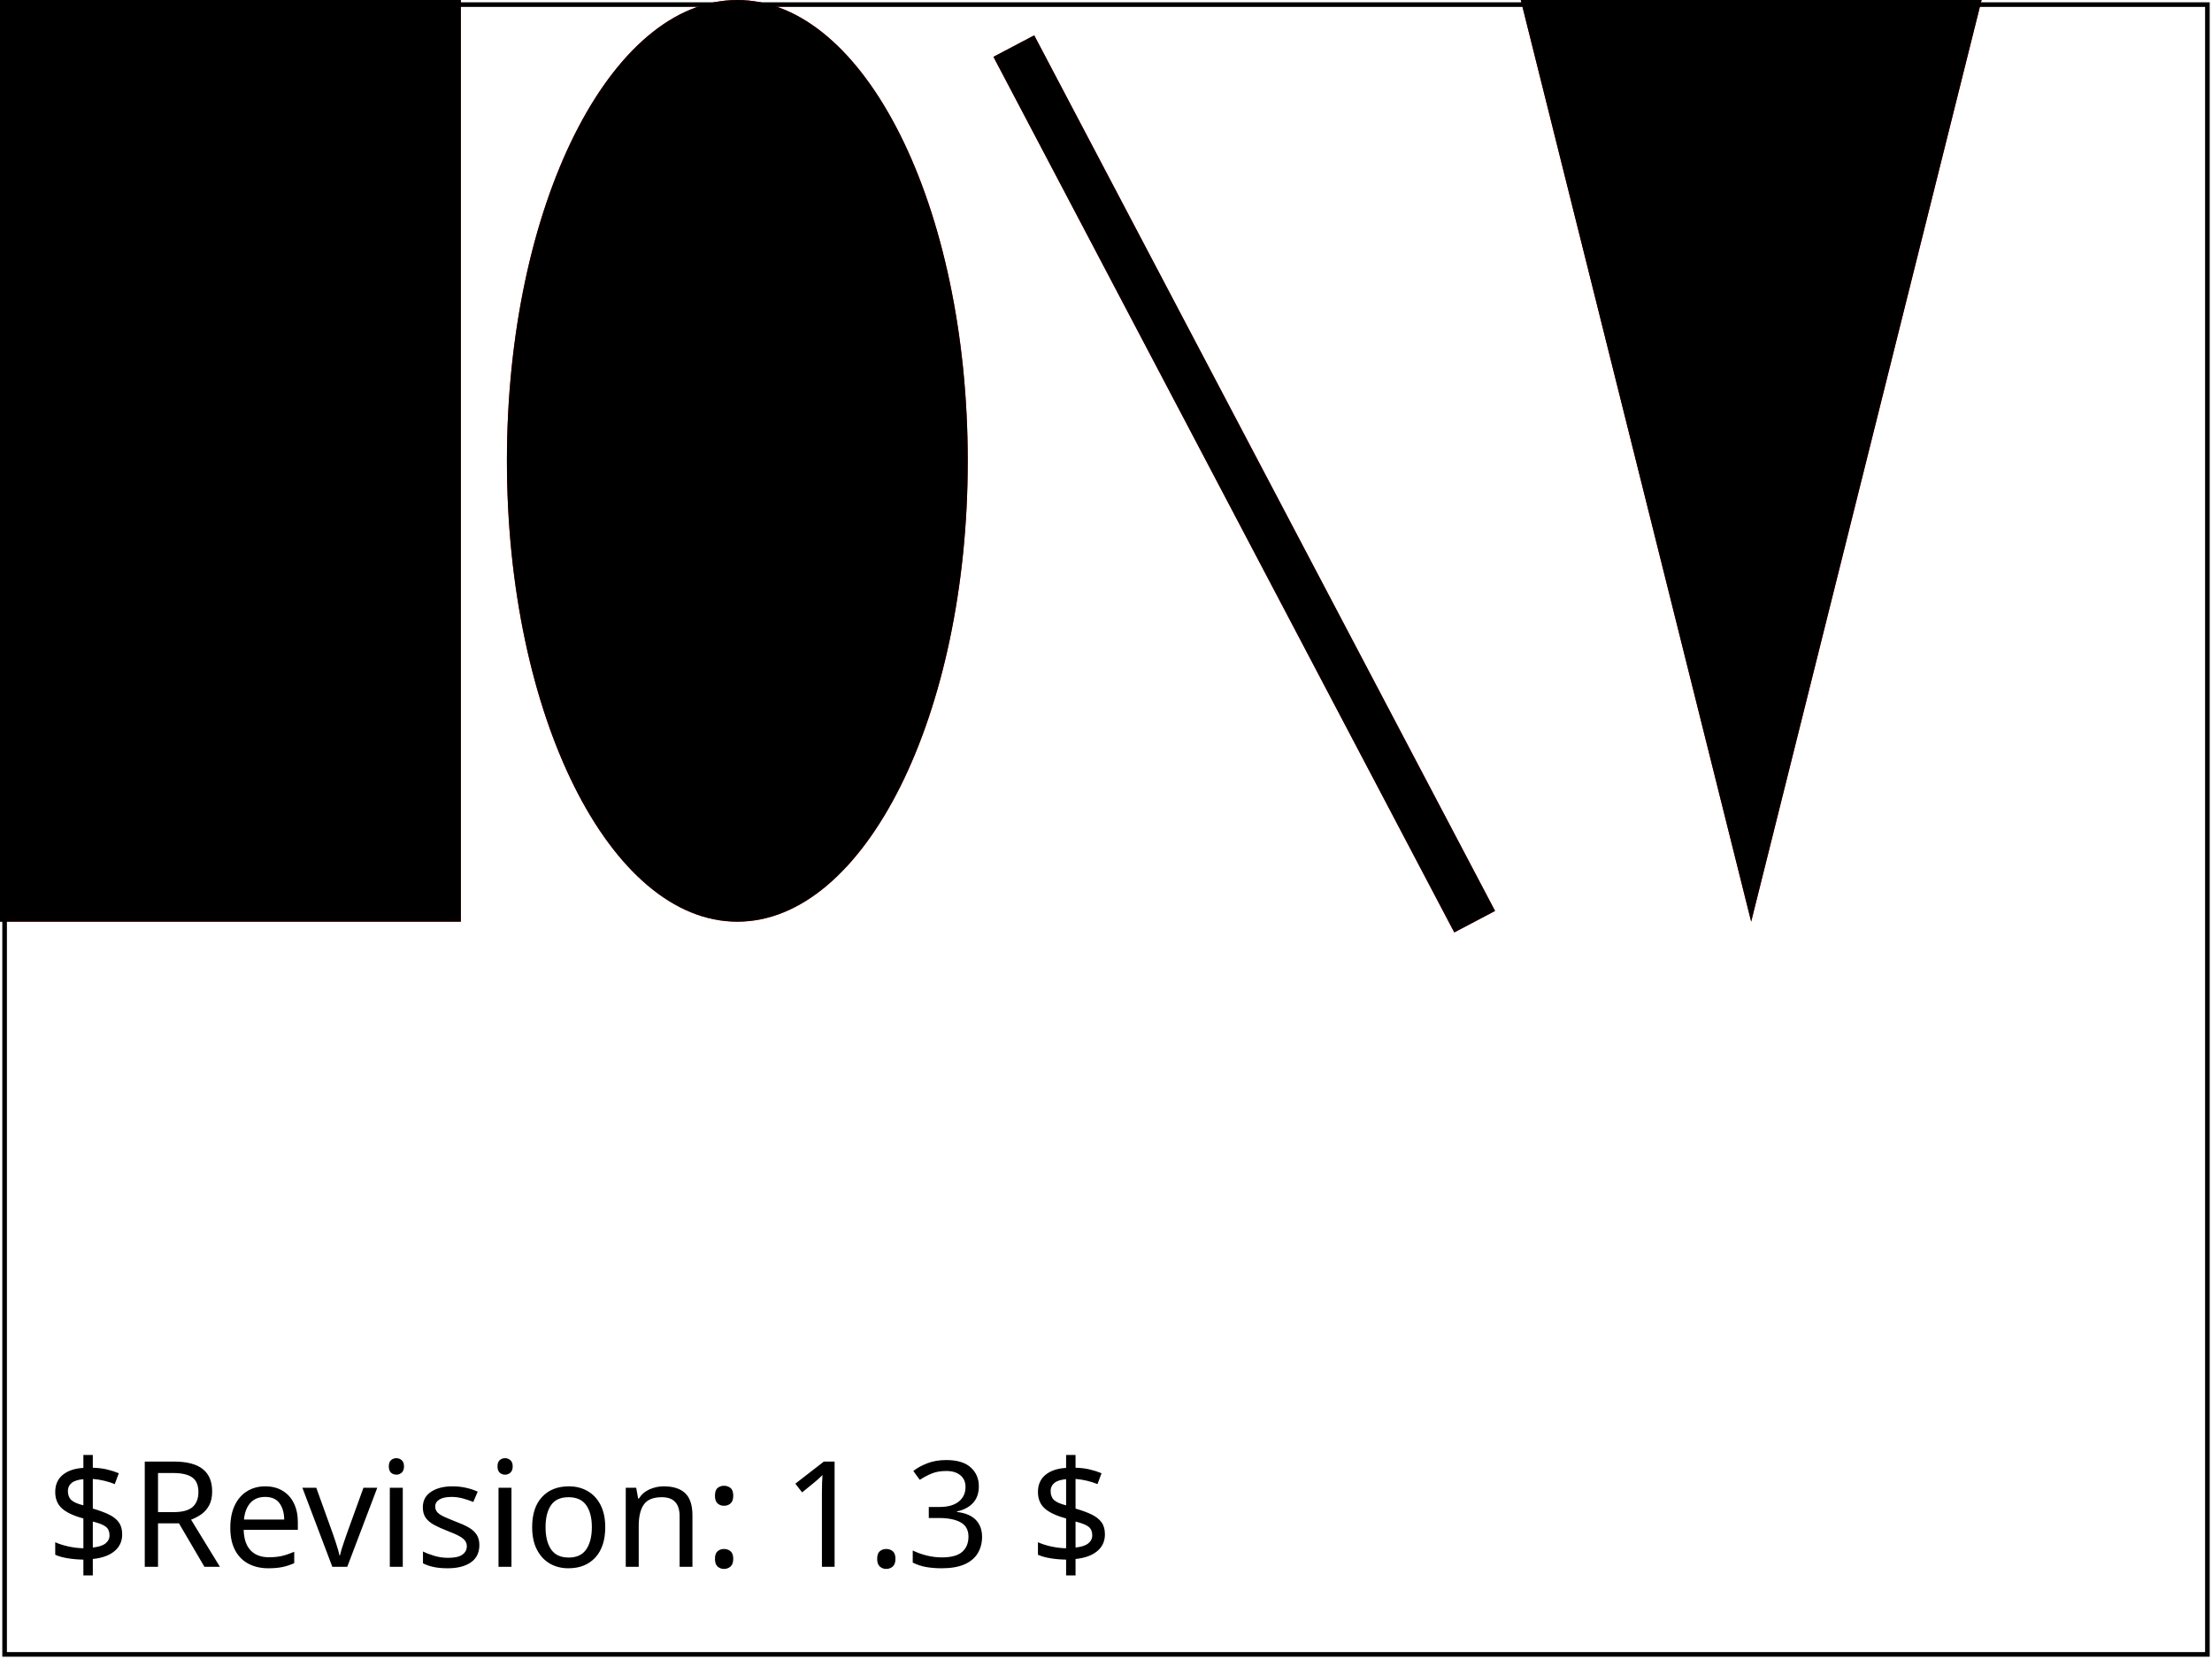
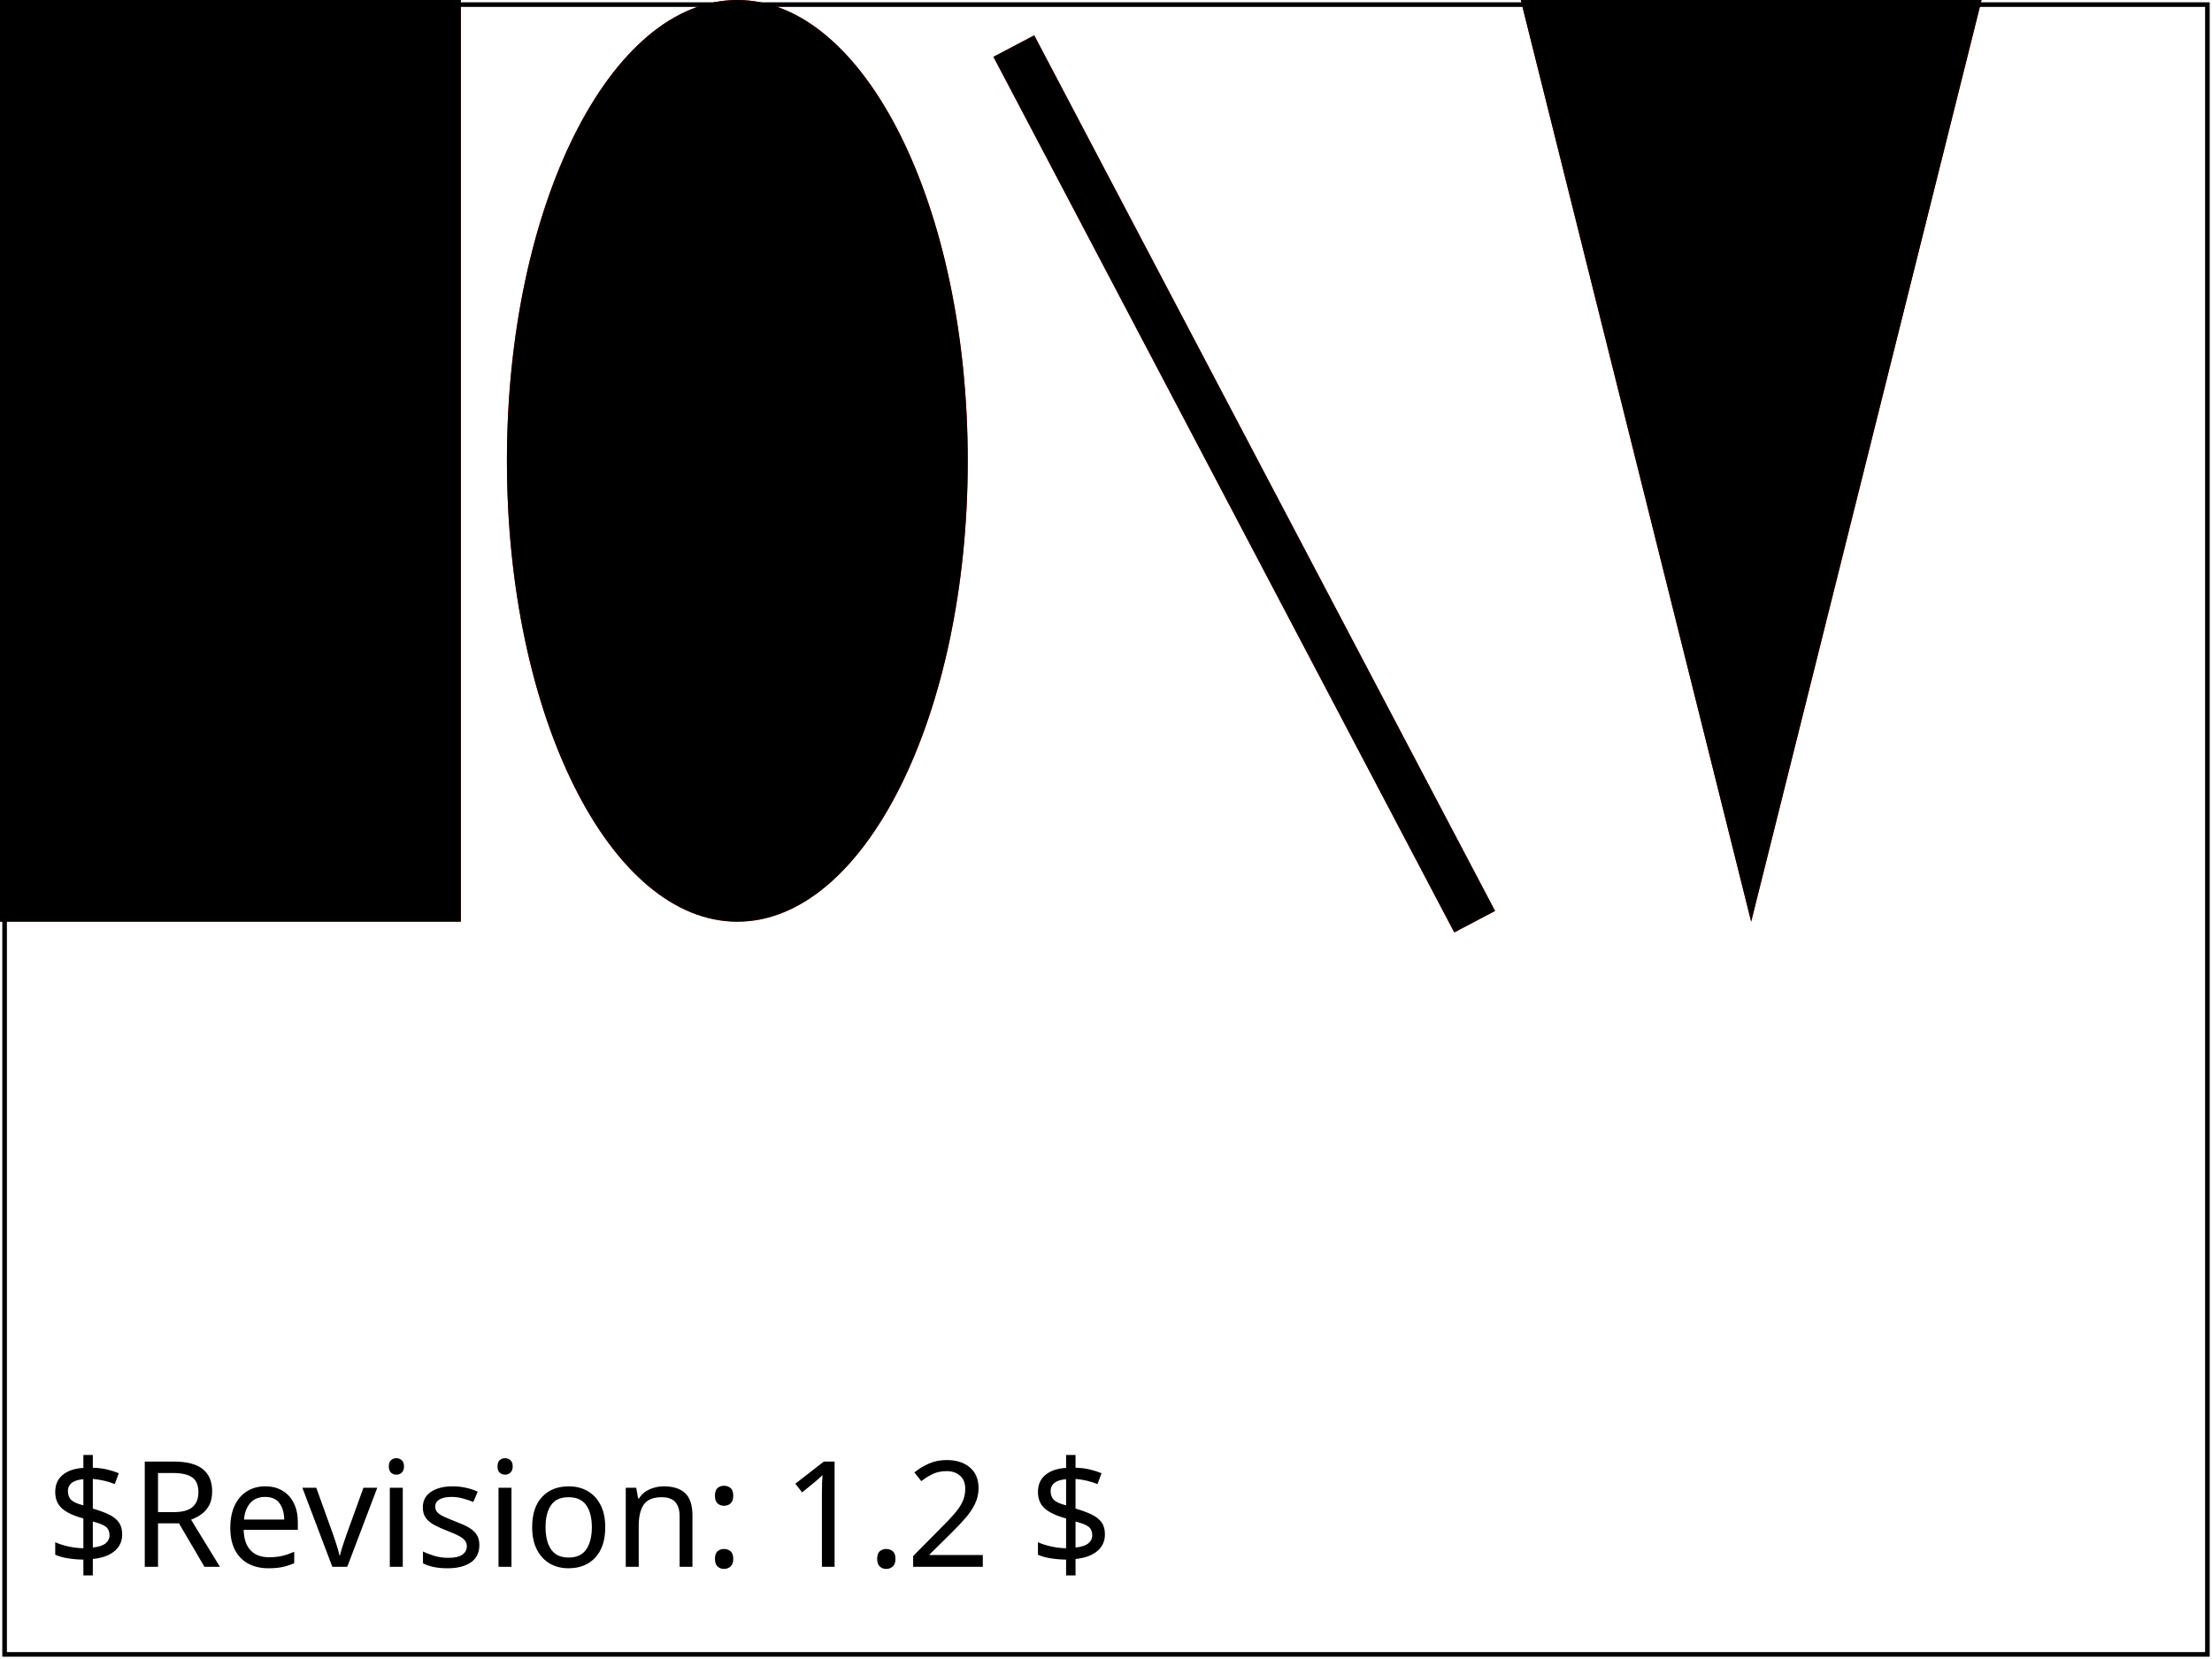
<svg xmlns="http://www.w3.org/2000/svg" xmlns:html="http://www.w3.org/1999/xhtml" xmlns:ns1="http://www.w3.org/2000/02/svg/testsuite/description/" xmlns:xlink="http://www.w3.org/1999/xlink" id="svg-root" width="100%" height="100%" viewBox="0 0 480 360">
  <ns1:SVGTestCase template-version="1.4" reviewer="CL" author="Microsoft" status="accepted" version="$Revision: 1.3 $" testname="$RCSfile: coords-transformattr-04-f.svg,v $">
    <ns1:testDescription href="http://dev.w3.org/SVG/profiles/1.1F2/publish/coords.html#TransformAttribute">
      <html:p>
        If 'sy' is not specified for a 'scale' transform, it is assumed to be equal to 'sx'.
      </html:p>
      <html:p>
        Specify a series of various red graphics elements. Specify an equivalent series of black graphics elements that are defined to have dimensions
        that are half the size as the red elements. Specify a 'transform' value of 'scale' with only the 'sx' value specified  (i.e., 'scale(2)'). If the 'sy'
        parameter takes the same value as the 'sx', there will be no red on the page. 
      </html:p>
    </ns1:testDescription>
    <ns1:operatorScript>
      <html:p>Run the test. No interaction required.</html:p>
    </ns1:operatorScript>
    <ns1:passCriteria>
      <html:p>
        Test passes if there is no red visible on the page.
      </html:p>
    </ns1:passCriteria>
  </ns1:SVGTestCase>
  <defs>
    <font-face font-family="SVGFreeSansASCII" unicode-range="U+0-7F">
      <font-face-src>
        <font-face-uri xlink:href="../resources/SVGFreeSans.svg#ascii" />
      </font-face-src>
    </font-face>
  </defs>
  <g id="test-body-content" font-family="SVGFreeSansASCII,sans-serif" font-size="18">
    <rect width="100" height="200" fill="red" />
    <rect transform="scale(2)" width="50" height="100" />
    <ellipse cx="160" cy="100" rx="50" ry="100" fill="red" />
    <ellipse transform="scale(2)" cx="80" cy="50" rx="25" ry="50" />
    <line x1="220" x2="320" y1="10" y2="200" stroke="red" stroke-width="10" />
    <line transform="scale(2)" x1="110" x2="160" y1="5" y2="100" stroke="black" stroke-width="5" />
    <path d="M 330 0 L 430 0 380 200 Z" fill="red" />
    <path transform="scale(2)" d="M 165 0 L 215 0 190 100 Z" fill="black" />
  </g>
  <g font-family="SVGFreeSansASCII,sans-serif" font-size="32">
-     <text id="revision" x="10" y="340" stroke="none" fill="black">$Revision: 1.3 $</text>
+     <text id="revision" x="10" y="340" stroke="none" fill="black">$Revision: 1.2 $</text>
  </g>
  <rect id="test-frame" x="1" y="1" width="478" height="358" fill="none" stroke="#000" />
</svg>
